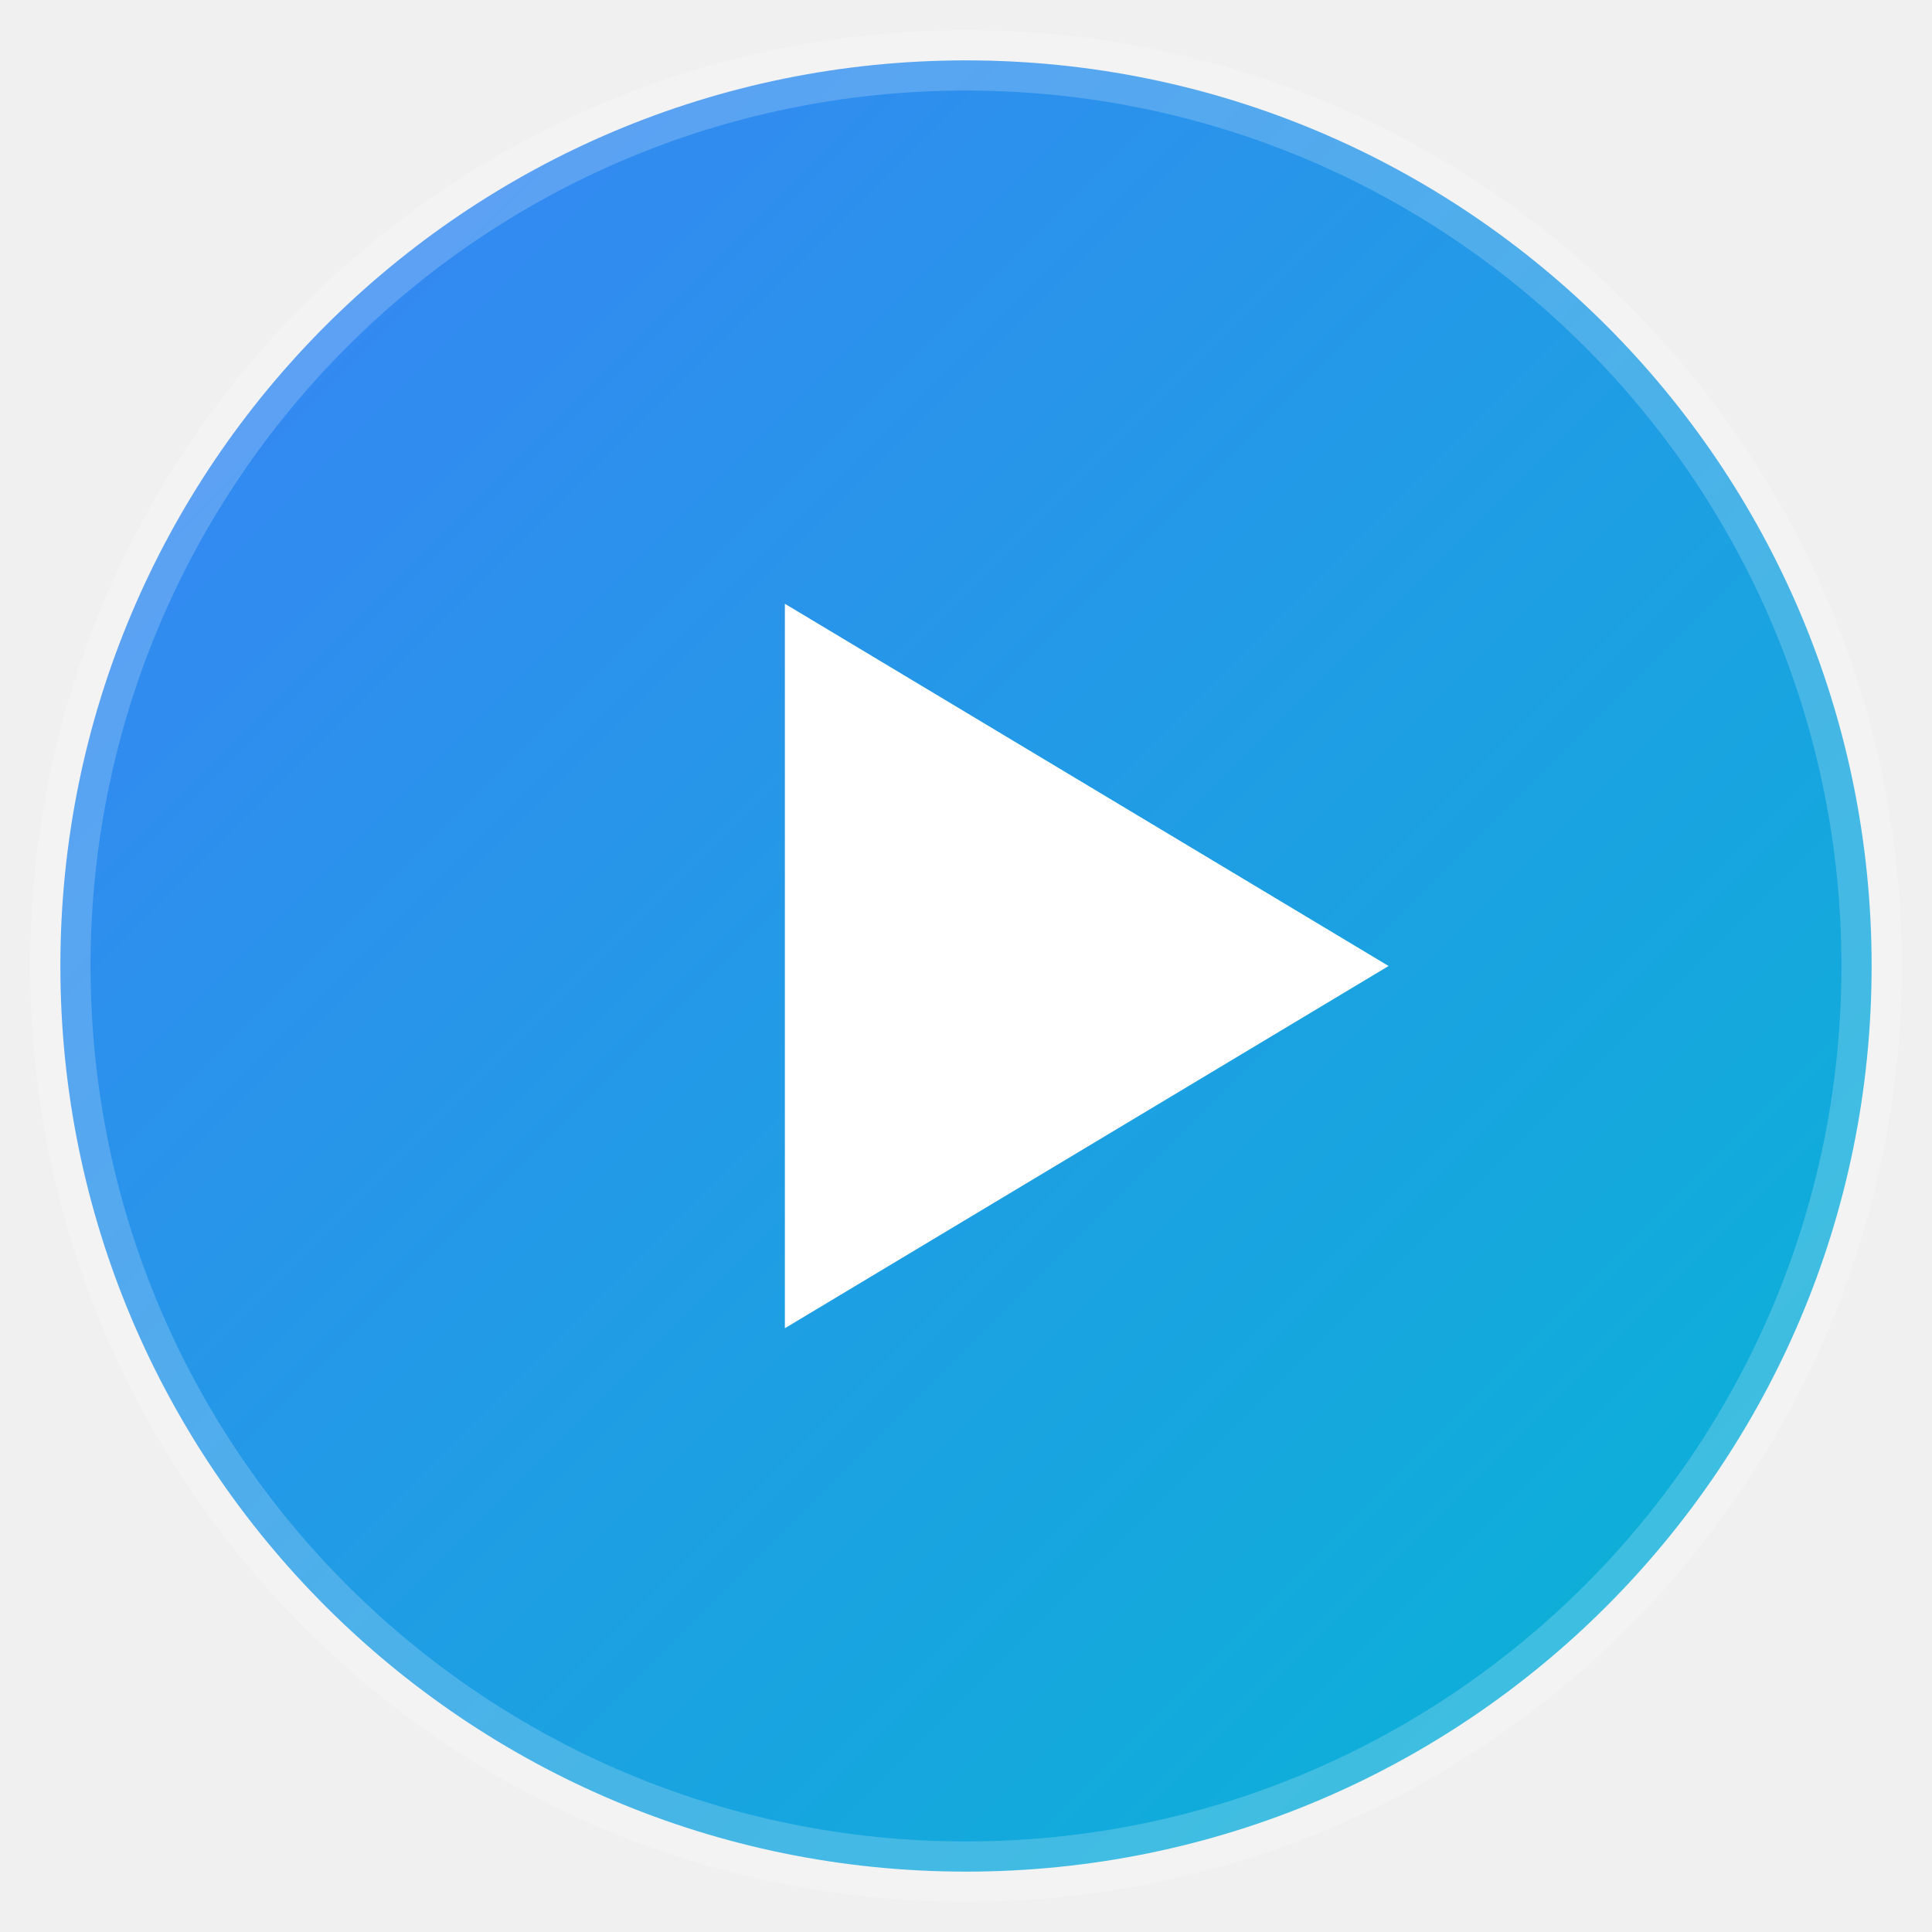
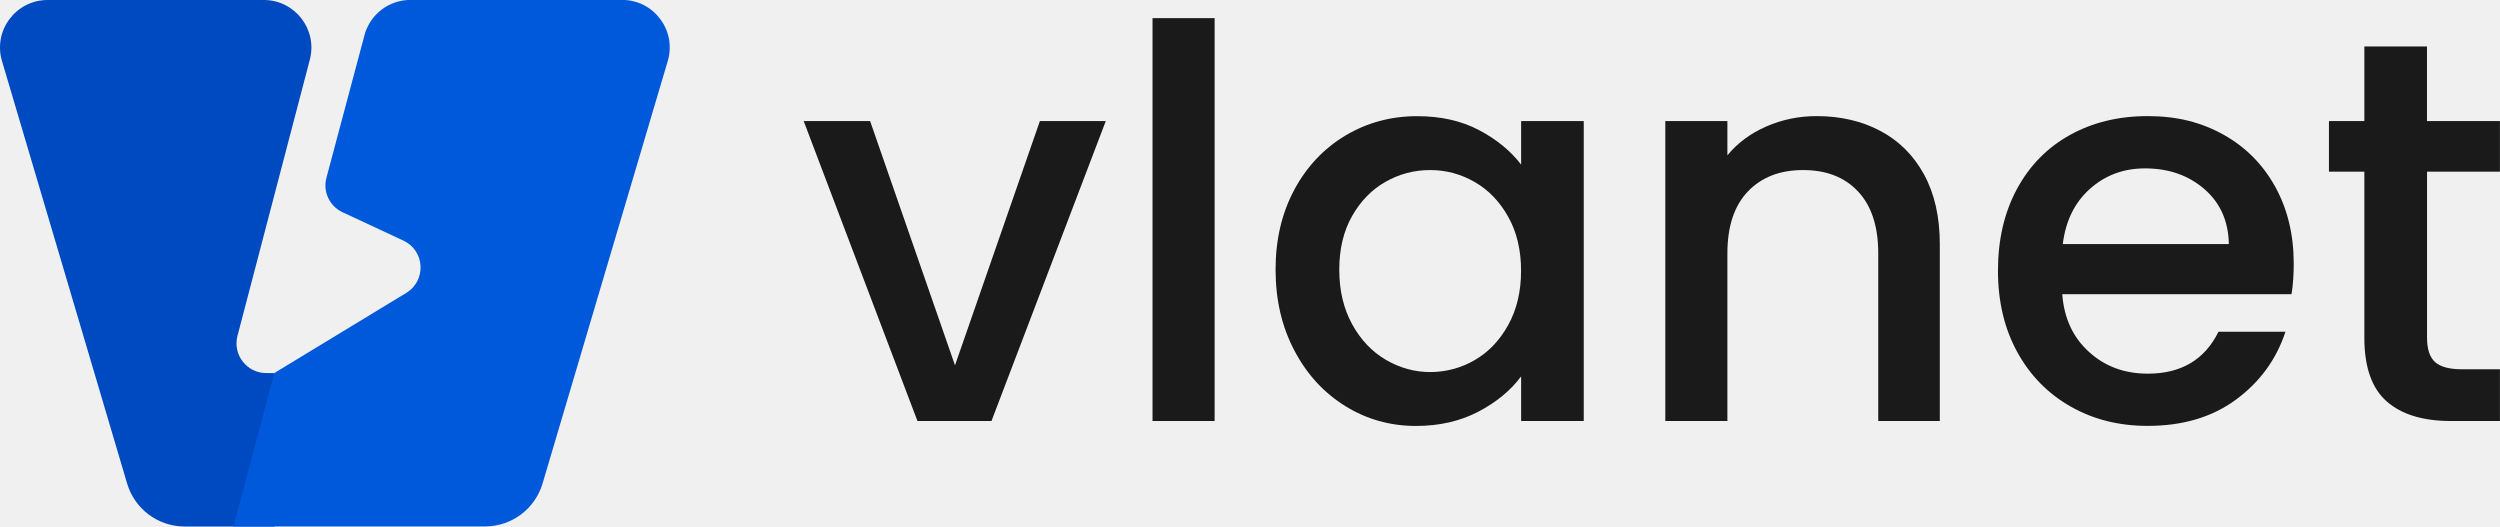
- <svg xmlns="http://www.w3.org/2000/svg" viewBox="0 0 64 64" width="64" height="64" role="img" aria-label="VideoPlanet">
+ <svg xmlns="http://www.w3.org/2000/svg" id="_레이어_2" data-name="레이어 2" viewBox="0 0 374.87 78.95">
  <defs>
-     <linearGradient id="g" x1="0" y1="0" x2="1" y2="1">
-       <stop offset="0%" stop-color="#3b82f6" />
-       <stop offset="100%" stop-color="#06b6d4" />
-     </linearGradient>
+     <style>
+       .cls-1 {
+         fill: #004ac1;
+       }
+ 
+       .cls-2 {
+         fill: #0059db;
+       }
+ 
+       .cls-3 {
+         fill: #1a1a1a;
+       }
+     </style>
  </defs>
-   <circle cx="32" cy="32" r="30" fill="url(#g)" />
-   <polygon points="26,20 46,32 26,44" fill="#fff" />
-   <circle cx="32" cy="32" r="30" fill="none" stroke="rgba(255,255,255,0.2)" stroke-width="2" />
+   <g id="Layer_1" data-name="Layer 1">
+     <g>
+       <g>
+         <path class="cls-1" d="m27.7,78.95c-3.99,0-7.51-2.62-8.64-6.45L.3,9.16C-1.06,4.59,2.37,0,7.14,0h32.42c4.67,0,8.08,4.42,6.9,8.94l-10.85,41.42c-.74,2.82,1.39,5.58,4.31,5.58h1.23s0,23.01,0,23.01h-13.44Z" />
+         <path class="cls-2" d="m54.65,5.29l-5.7,21.36c-.56,2.09.46,4.27,2.42,5.18l9.12,4.25c3.23,1.5,3.47,5.99.43,7.84l-19.78,12.01-6.14,23.01h37.72c3.99,0,7.51-2.62,8.64-6.45l18.77-63.34c1.35-4.57-2.07-9.16-6.84-9.16h-31.75c-3.23,0-6.06,2.17-6.89,5.29Z" />
+       </g>
+       <g>
+         <path class="cls-3" d="m143.19,54.81l12.74-36.66h9.88l-17.14,44.98h-11.1l-17.06-44.98h9.96l12.74,36.66Z" />
+         <path class="cls-3" d="m182.13,2.72v60.41h-9.31V2.72h9.31Z" />
+         <path class="cls-3" d="m194.08,28.44c1.88-3.48,4.44-6.19,7.67-8.12,3.24-1.93,6.82-2.9,10.74-2.9,3.54,0,6.63.69,9.27,2.08,2.64,1.39,4.75,3.12,6.33,5.18v-6.53h9.39v44.98h-9.39v-6.69c-1.58,2.12-3.73,3.89-6.45,5.31-2.72,1.41-5.82,2.12-9.31,2.12-3.86,0-7.4-.99-10.61-2.98-3.21-1.99-5.76-4.76-7.63-8.33-1.88-3.56-2.82-7.6-2.82-12.12s.94-8.52,2.82-12Zm32.08,4.08c-1.28-2.29-2.95-4.03-5.02-5.22-2.07-1.2-4.3-1.8-6.69-1.8s-4.63.59-6.69,1.76c-2.07,1.17-3.74,2.89-5.02,5.14-1.28,2.26-1.92,4.94-1.92,8.04s.64,5.82,1.92,8.16c1.28,2.34,2.97,4.12,5.06,5.35,2.09,1.22,4.31,1.84,6.65,1.84s4.62-.6,6.69-1.8c2.07-1.2,3.74-2.95,5.02-5.27,1.28-2.31,1.92-5.02,1.92-8.12s-.64-5.8-1.92-8.08Z" />
+         <path class="cls-3" d="m281.93,19.62c2.8,1.47,4.99,3.65,6.57,6.53,1.58,2.89,2.37,6.37,2.37,10.45v26.53h-9.23v-25.14c0-4.03-1.01-7.12-3.02-9.27-2.01-2.15-4.76-3.22-8.25-3.22s-6.25,1.08-8.29,3.22c-2.04,2.15-3.06,5.24-3.06,9.27v25.14h-9.31V18.15h9.31v5.14c1.52-1.85,3.47-3.29,5.84-4.33,2.37-1.03,4.88-1.55,7.55-1.55,3.54,0,6.71.73,9.51,2.2Z" />
+         <path class="cls-3" d="m343.6,44.11h-34.37c.27,3.59,1.6,6.48,4,8.65,2.39,2.18,5.33,3.27,8.82,3.27,5.01,0,8.54-2.09,10.61-6.29h10.04c-1.36,4.14-3.82,7.52-7.39,10.16-3.57,2.64-7.99,3.96-13.27,3.96-4.3,0-8.15-.96-11.55-2.9-3.4-1.93-6.07-4.65-8-8.16-1.93-3.51-2.9-7.58-2.9-12.21s.94-8.69,2.82-12.2c1.88-3.51,4.52-6.22,7.92-8.12,3.4-1.9,7.31-2.86,11.72-2.86s8.03.93,11.35,2.78c3.32,1.85,5.9,4.45,7.76,7.8,1.85,3.35,2.78,7.2,2.78,11.55,0,1.69-.11,3.21-.33,4.57Zm-9.39-7.51c-.06-3.43-1.28-6.18-3.67-8.25-2.4-2.07-5.36-3.1-8.9-3.1-3.21,0-5.96,1.02-8.25,3.06-2.29,2.04-3.65,4.8-4.08,8.29h24.9Z" />
+         <path class="cls-3" d="m363.93,25.74v24.9c0,1.69.39,2.9,1.18,3.63.79.73,2.14,1.1,4.04,1.1h5.71v7.76h-7.35c-4.19,0-7.4-.98-9.63-2.94-2.23-1.96-3.35-5.14-3.35-9.55v-24.9h-5.31v-7.59h5.31V6.97h9.39v11.18h10.94v7.59h-10.94Z" />
+       </g>
+     </g>
+   </g>
</svg>
